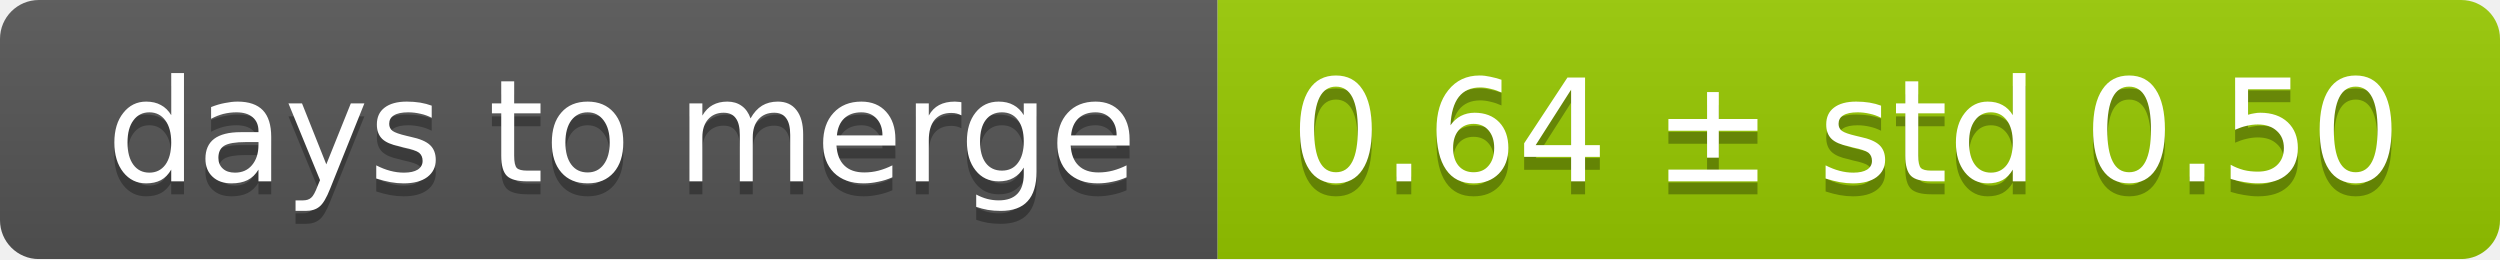
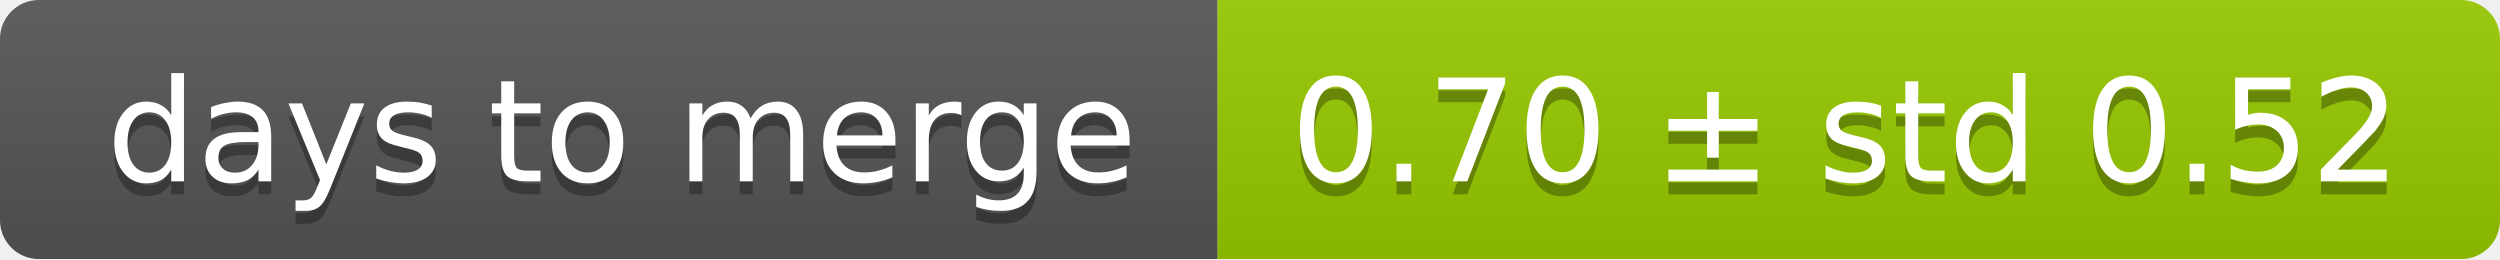
<svg xmlns="http://www.w3.org/2000/svg" width="193" height="20">
  <linearGradient id="smooth" x2="0" y2="100%">
    <stop offset="0" stop-color="#bbb" stop-opacity=".1" />
    <stop offset="1" stop-opacity=".1" />
  </linearGradient>
  <mask id="round">
    <rect width="193" height="20" rx="3" fill="#fff" />
  </mask>
  <g mask="url(#round)">
    <rect width="94" height="20" fill="#555" />
    <rect x="94" width="99" height="20" fill="#97ca00" />
    <rect width="193" height="20" fill="url(#smooth)" />
  </g>
  <g fill="#fff" text-anchor="middle" font-family="DejaVu Sans,Verdana,Geneva,sans-serif" font-size="11">
    <text x="48" y="15" fill="#010101" fill-opacity=".3">days to merge</text>
    <text x="48" y="14">days to merge</text>
-     <text x="142.5" y="15" fill="#010101" fill-opacity=".3">0.64 ± std 0.50</text>
-     <text x="142.5" y="14">0.64 ± std 0.50</text>
+     <text x="142.5" y="15" fill="#010101" fill-opacity=".3">0.70 ± std 0.52</text>
+     <text x="142.5" y="14">0.70 ± std 0.52</text>
  </g>
</svg>
